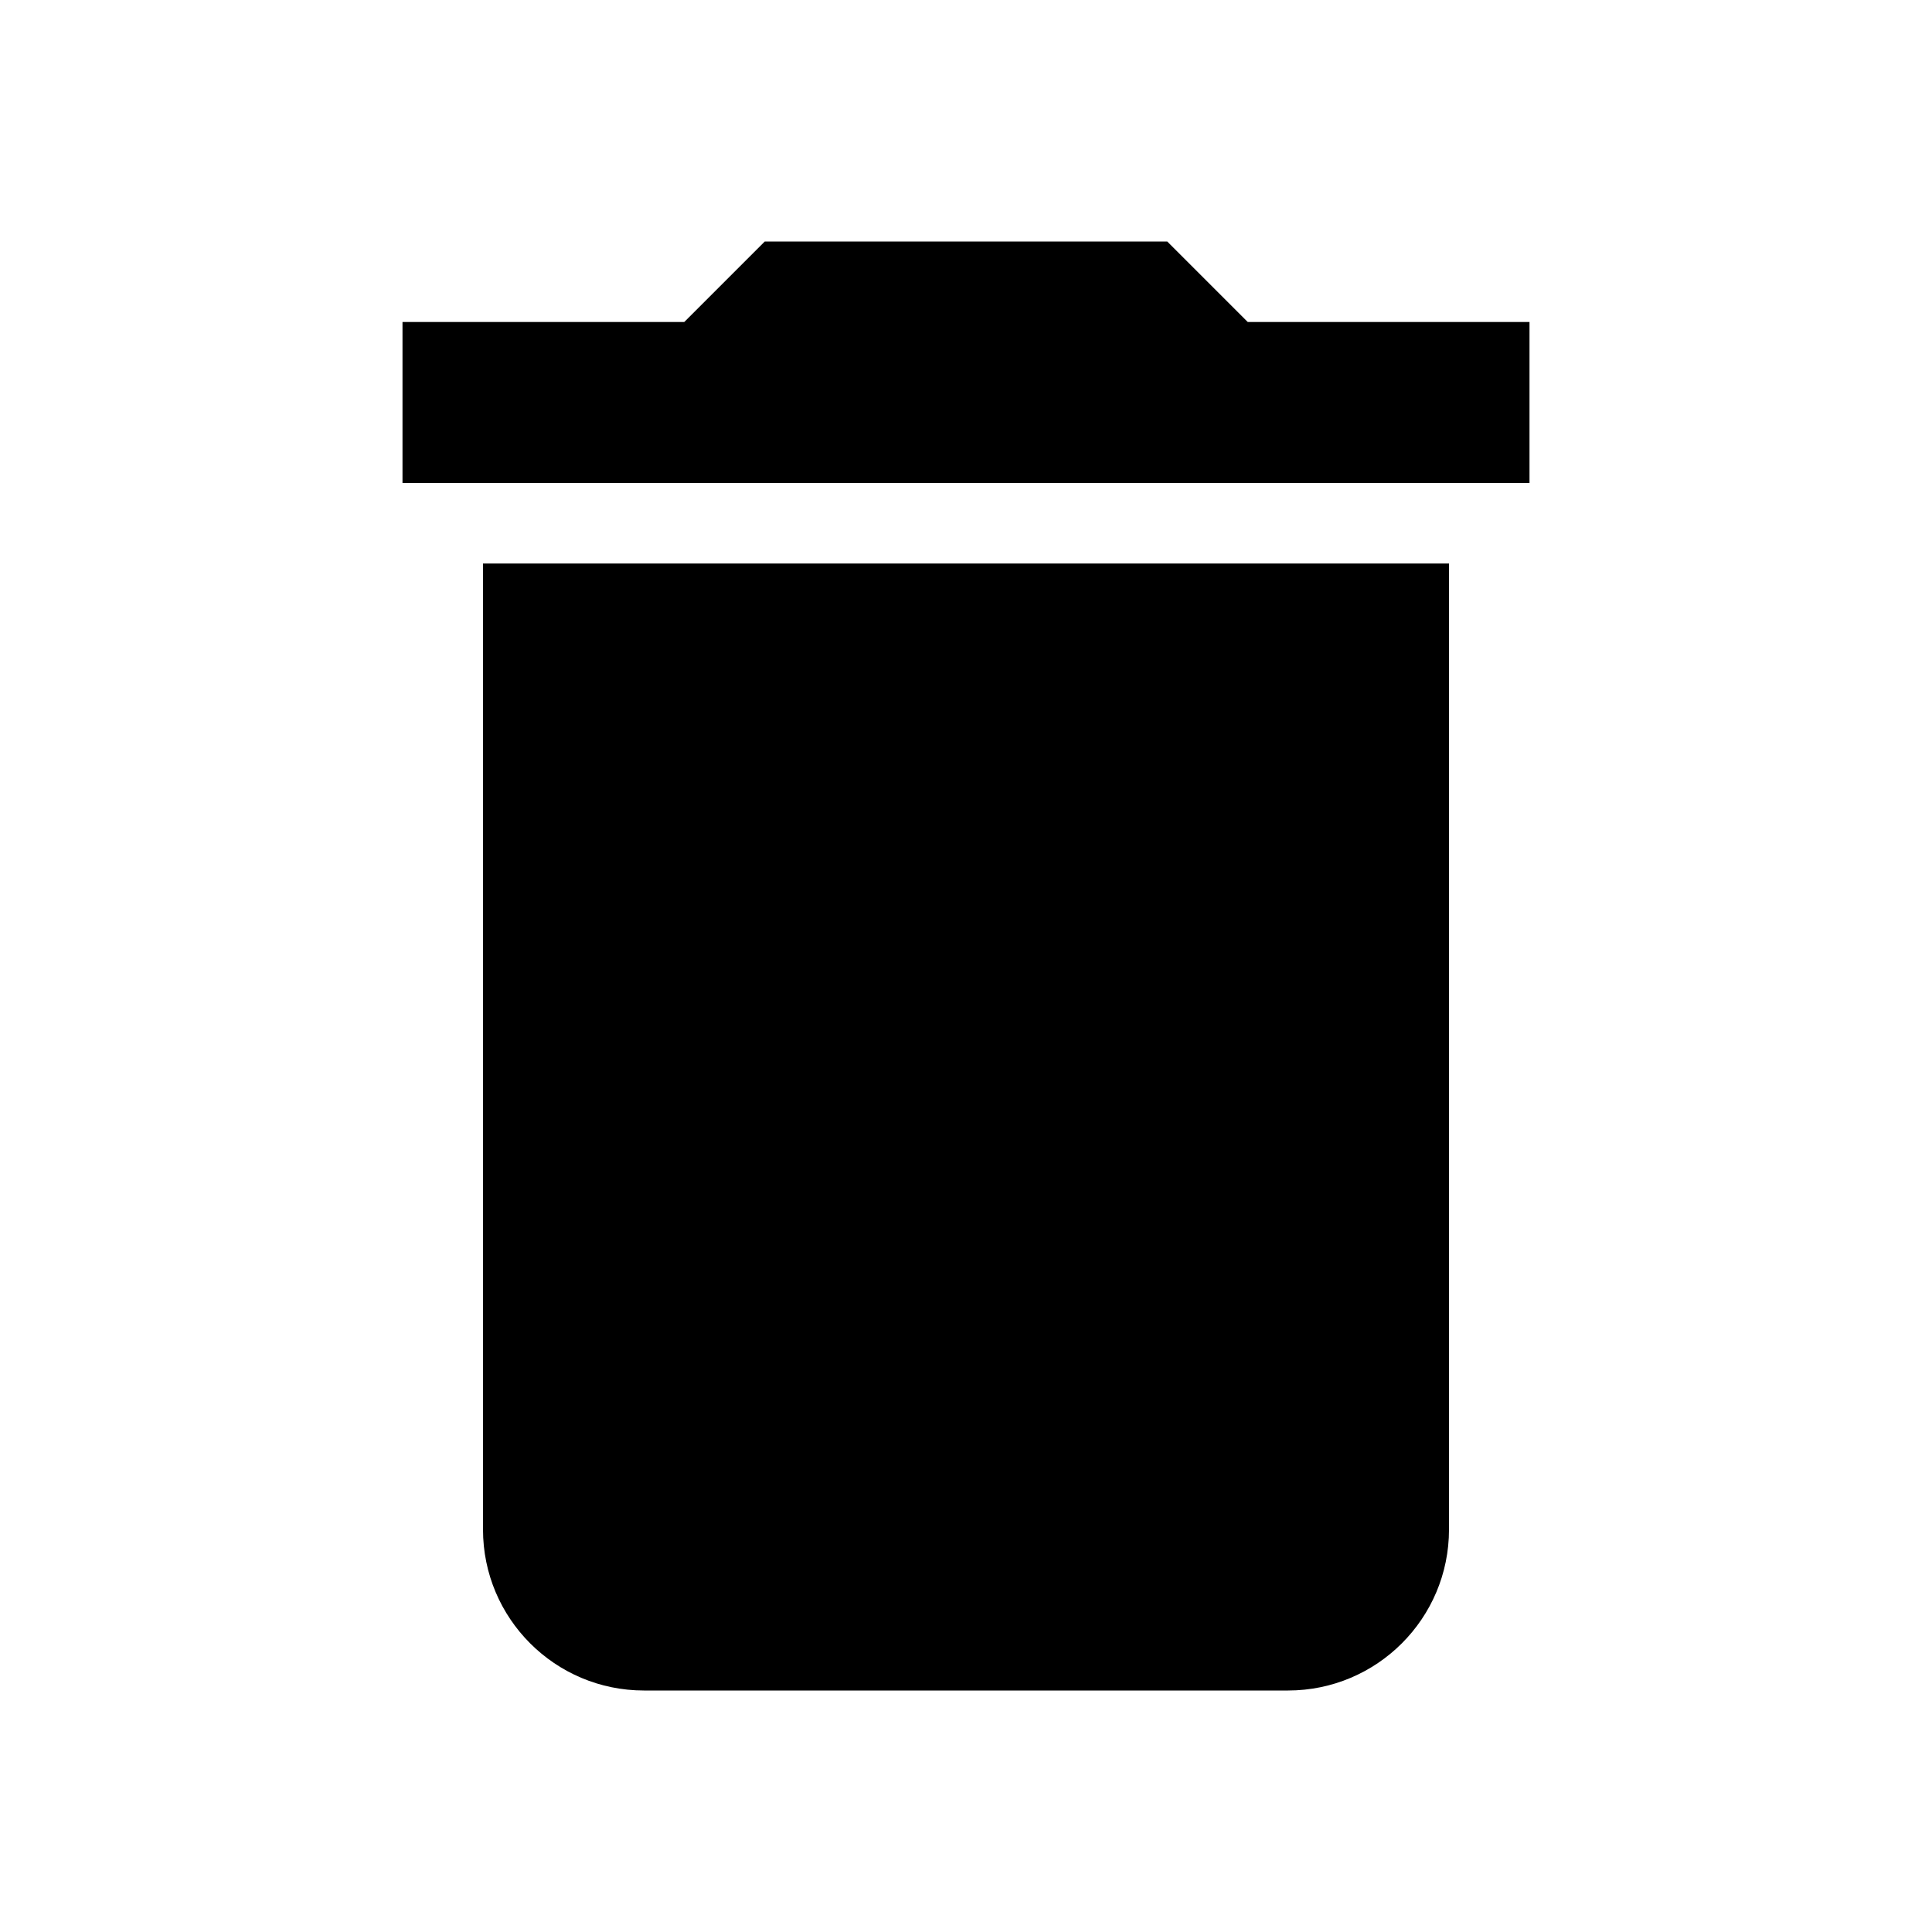
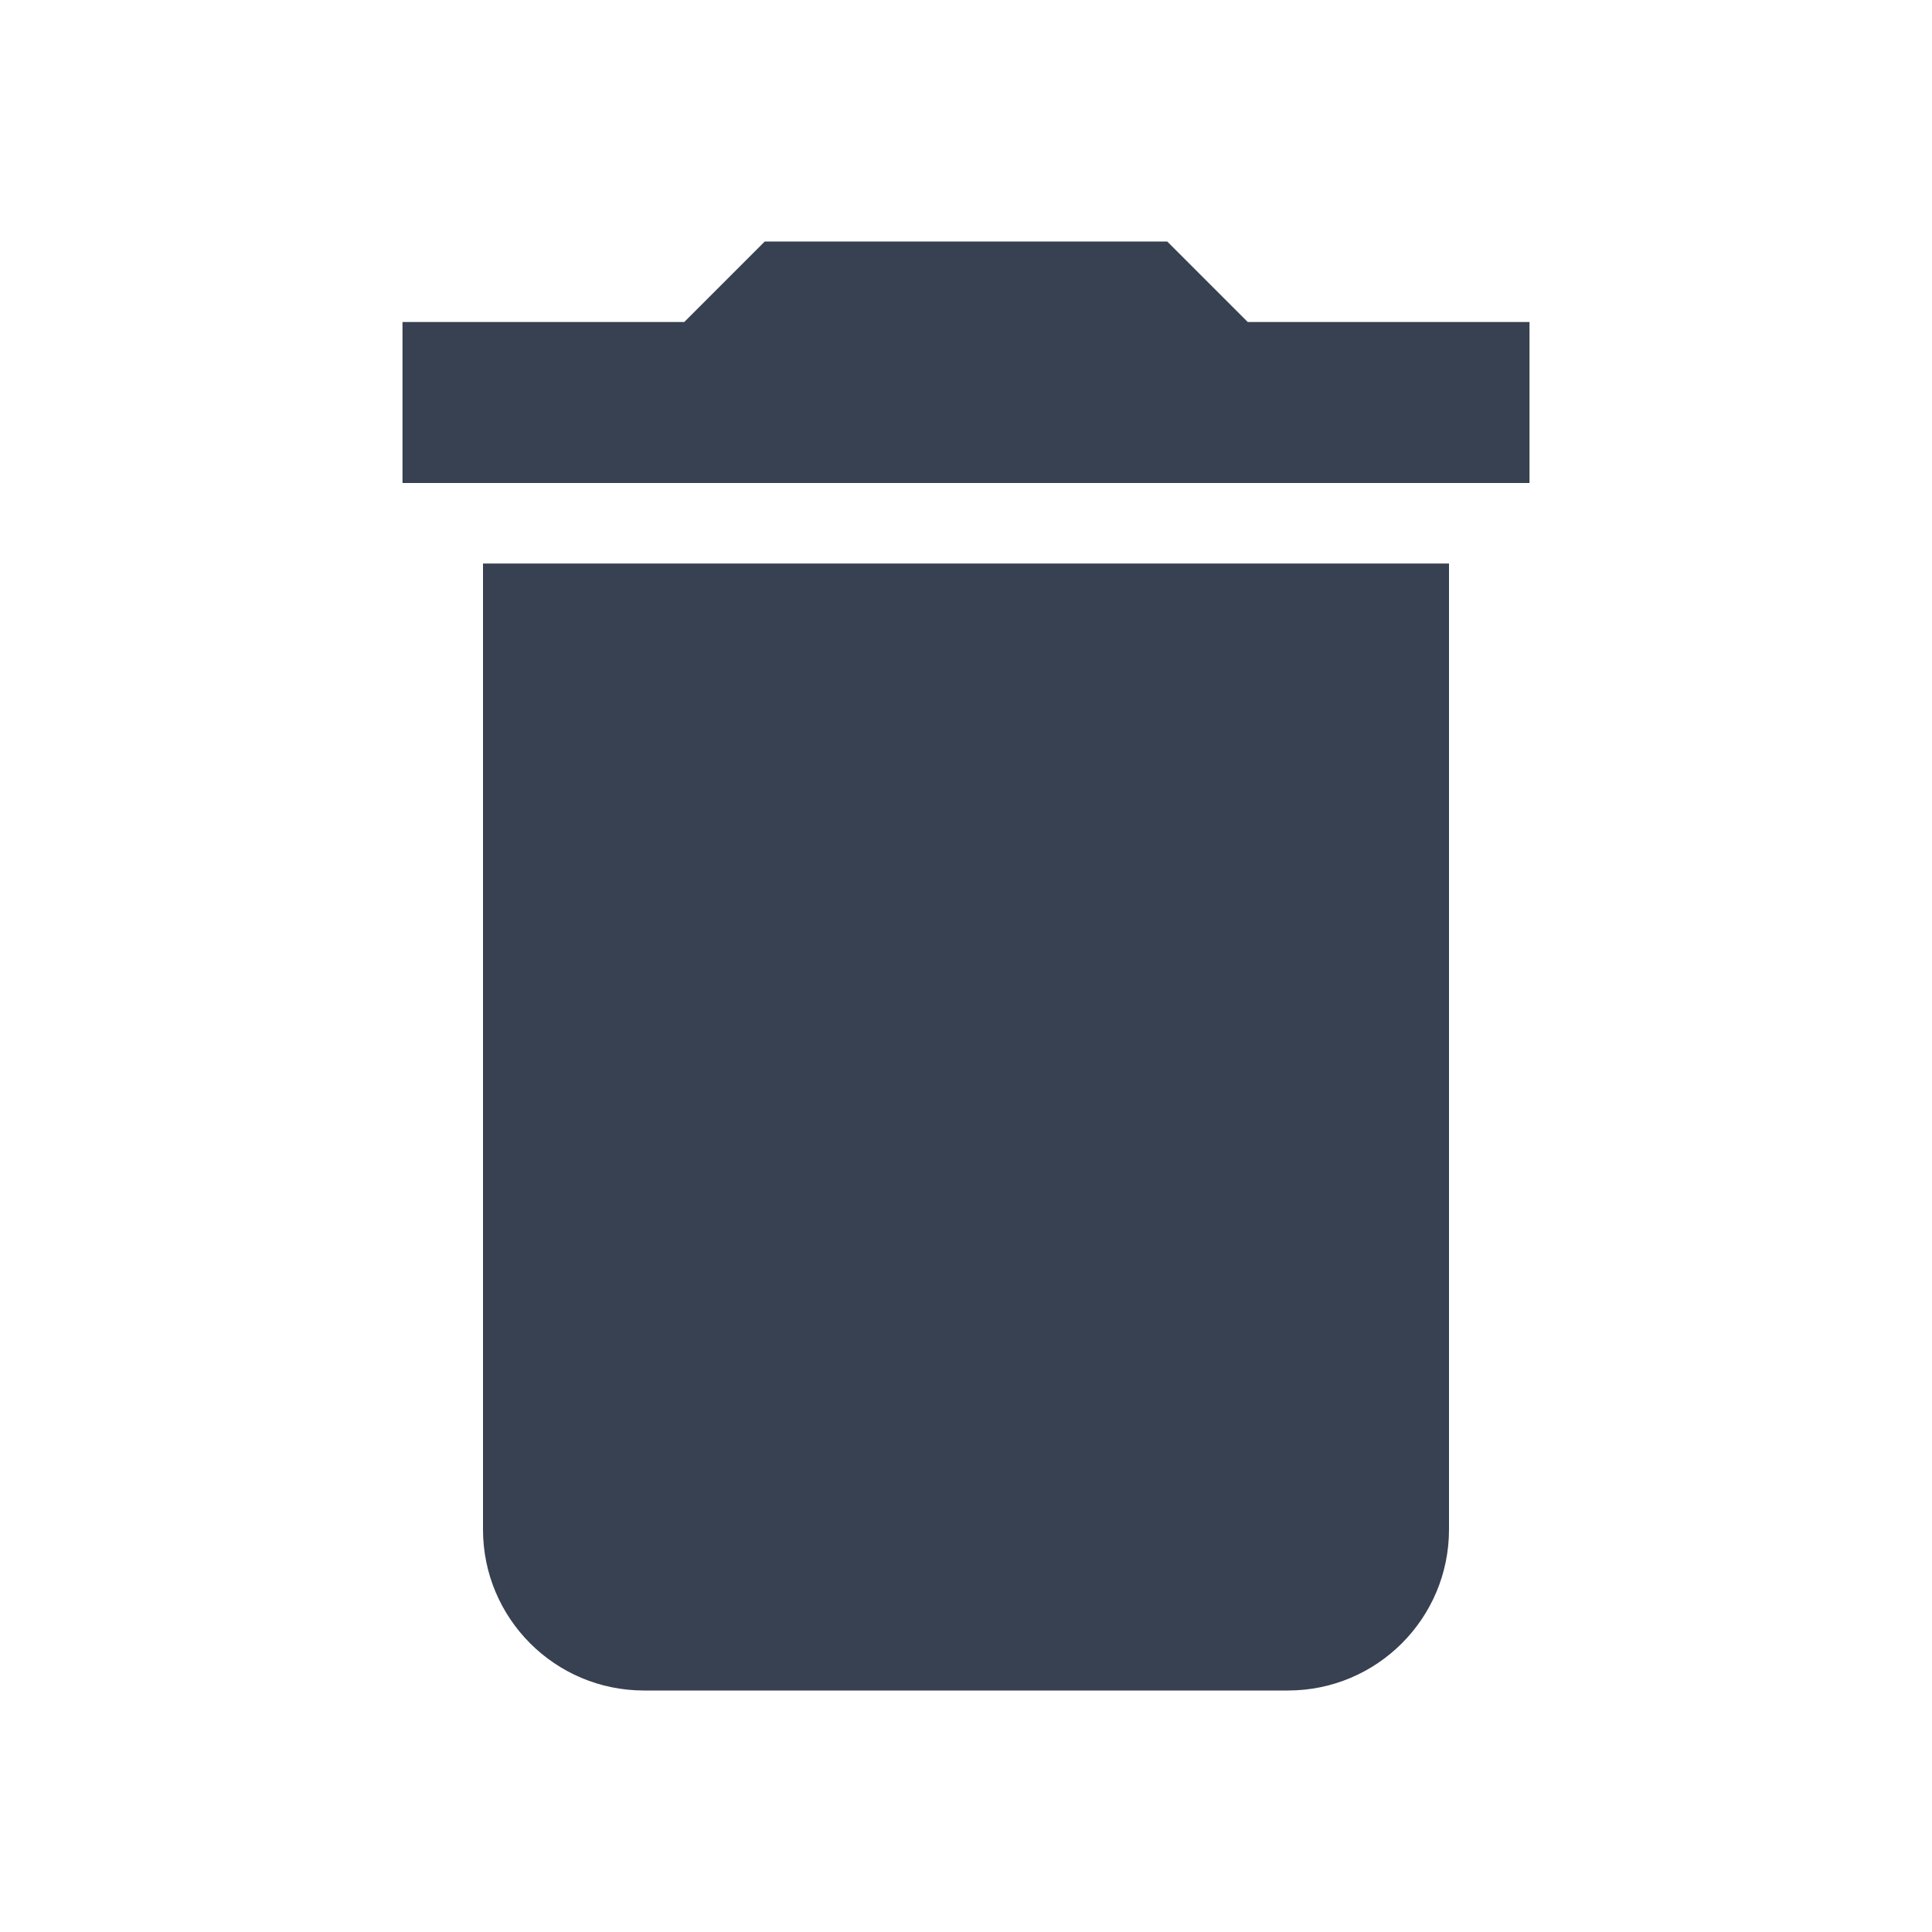
- <svg xmlns="http://www.w3.org/2000/svg" viewBox="0 0 24 24">
+ <svg xmlns="http://www.w3.org/2000/svg" fill="#374151" viewBox="0 0 24 24">
  <path d="M19,4H15.5L14.5,3H9.5L8.5,4H5V6H19M6,19A2,2 0 0,0 8,21H16A2,2 0 0,0 18,19V7H6V19Z" />
</svg>
